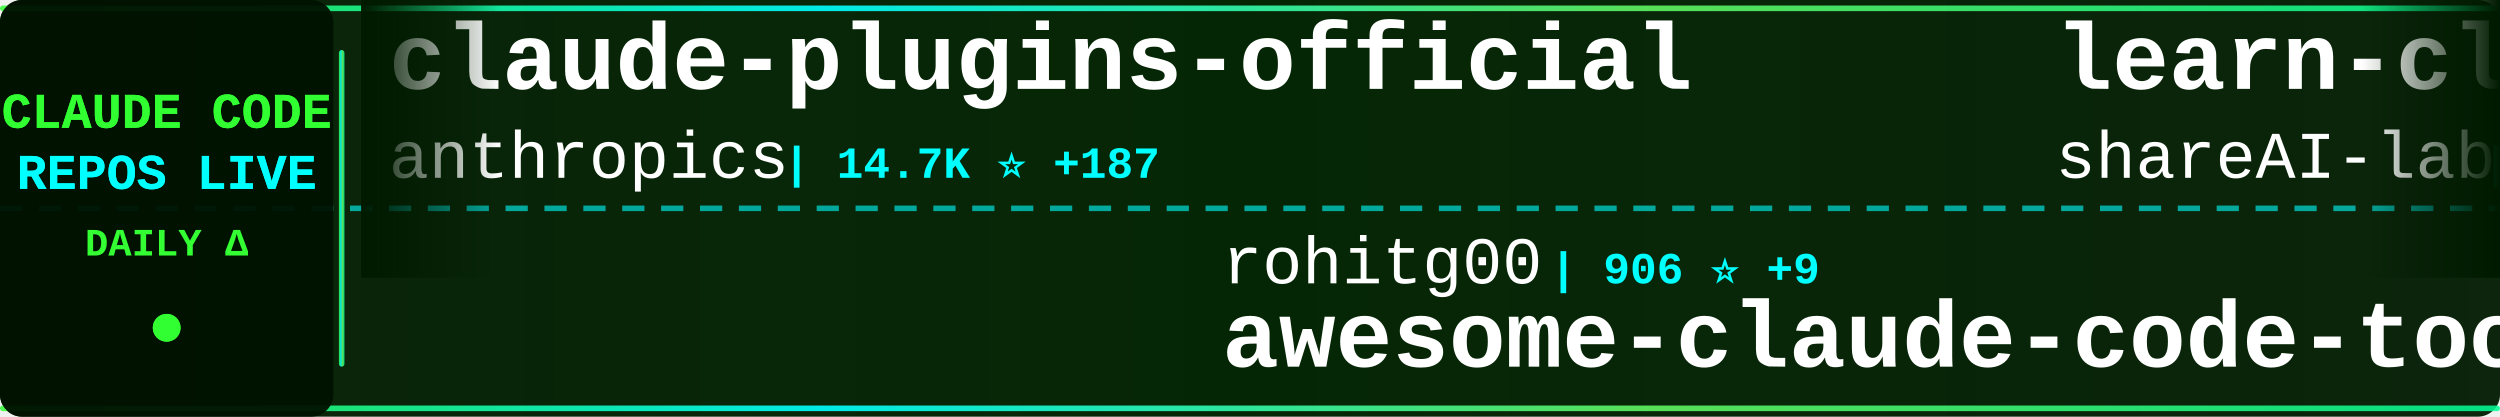
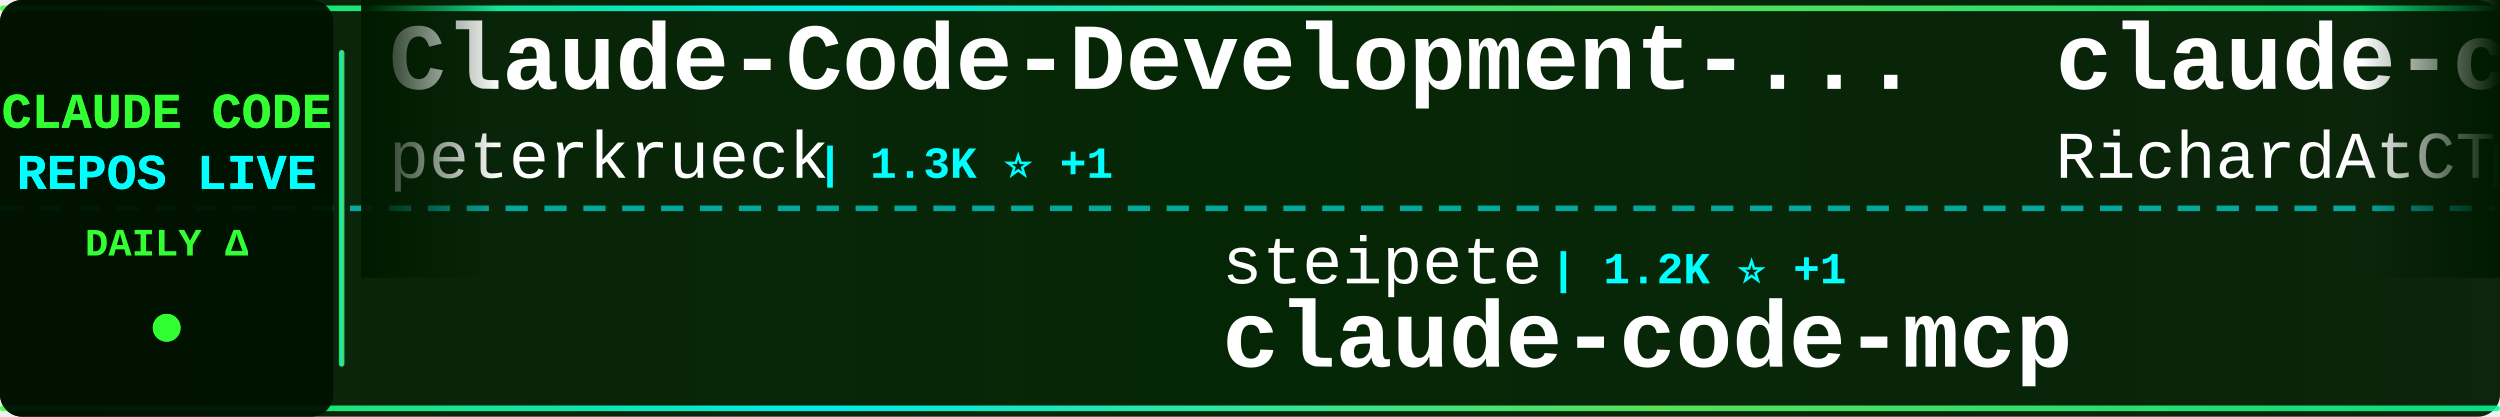
<svg xmlns="http://www.w3.org/2000/svg" width="900" height="150">
  <defs>
    <linearGradient id="tickerBg" x1="0%" y1="0%" x2="100%" y2="0%">
      <stop offset="0%" style="stop-color:#001a00;stop-opacity:0.95" />
      <stop offset="50%" style="stop-color:#002200;stop-opacity:0.98" />
      <stop offset="100%" style="stop-color:#001a00;stop-opacity:0.95" />
    </linearGradient>
    <linearGradient id="borderGrad" x1="0%" y1="0%" x2="100%" y2="0%">
      <stop offset="0%" style="stop-color:#33ff33;stop-opacity:0.85">
        <animate attributeName="stop-opacity" values="0.85;1;0.85" dur="2s" repeatCount="indefinite" />
      </stop>
      <stop offset="33%" style="stop-color:#00ffff;stop-opacity:0.9">
        <animate attributeName="stop-opacity" values="0.9;1;0.9" dur="2.2s" repeatCount="indefinite" />
      </stop>
      <stop offset="66%" style="stop-color:#66ff66;stop-opacity:0.85">
        <animate attributeName="stop-opacity" values="0.85;1;0.85" dur="1.8s" repeatCount="indefinite" />
      </stop>
      <stop offset="100%" style="stop-color:#00ff99;stop-opacity:0.85">
        <animate attributeName="stop-opacity" values="0.85;1;0.85" dur="2s" repeatCount="indefinite" />
      </stop>
    </linearGradient>
    <filter id="textGlow">
      <feGaussianBlur stdDeviation="0.1" result="coloredBlur" />
      <feMerge>
        <feMergeNode in="coloredBlur" />
        <feMergeNode in="SourceGraphic" />
      </feMerge>
    </filter>
    <filter id="metricGlow">
      <feGaussianBlur stdDeviation="0.2" result="coloredBlur" />
      <feMerge>
        <feMergeNode in="coloredBlur" />
        <feMergeNode in="SourceGraphic" />
      </feMerge>
    </filter>
    <linearGradient id="leftFade" x1="0%" y1="0%" x2="100%" y2="0%">
      <stop offset="0%" style="stop-color:#001a00;stop-opacity:1" />
      <stop offset="100%" style="stop-color:#001a00;stop-opacity:0" />
    </linearGradient>
    <linearGradient id="rightFade" x1="0%" y1="0%" x2="100%" y2="0%">
      <stop offset="0%" style="stop-color:#001a00;stop-opacity:0" />
      <stop offset="100%" style="stop-color:#001a00;stop-opacity:1" />
    </linearGradient>
  </defs>
  <rect width="900" height="150" fill="url(#tickerBg)" rx="8" />
  <rect x="0" y="2" width="900" height="2" fill="url(#borderGrad)" rx="1" />
  <rect x="0" y="146" width="900" height="2" fill="url(#borderGrad)" rx="1" />
  <line x1="0" y1="75" x2="900" y2="75" stroke="#00ffff" stroke-width="2" stroke-dasharray="8 6" opacity="0.6" />
  <rect x="0" y="0" width="120" height="150" fill="#001100" opacity="0.95" rx="8" />
  <text x="60" y="46" font-family="'Courier New', monospace" font-size="18" font-weight="bold" fill="#33ff33" text-anchor="middle" filter="url(#textGlow)">
    CLAUDE CODE
  </text>
  <text x="60" y="68" font-family="'Courier New', monospace" font-size="18" font-weight="bold" fill="#00ffff" text-anchor="middle" filter="url(#textGlow)">
    REPOS LIVE
  </text>
  <text x="60" y="92" font-family="'Courier New', monospace" font-size="14" font-weight="bold" fill="#33ff33" text-anchor="middle">
    DAILY Δ
  </text>
  <circle cx="60" cy="118" r="5" fill="#33ff33" filter="url(#metricGlow)">
    <animate attributeName="r" values="4;6;4" dur="1.5s" repeatCount="indefinite" />
    <animate attributeName="opacity" values="0.6;1;0.6" dur="1.5s" repeatCount="indefinite" />
  </circle>
  <rect x="122" y="18" width="2" height="114" fill="url(#borderGrad)" rx="1" />
  <clipPath id="tickerClip">
    <rect x="130" y="0" width="770" height="150" />
  </clipPath>
  <g clip-path="url(#tickerClip)">
    <g id="tickerItems">
      <animateTransform attributeName="transform" attributeType="XML" type="translate" from="0 0" to="-3000 0" dur="54s" repeatCount="indefinite" />
      <g transform="translate(0, 0)">
-         <text x="140" y="32" font-family="'Courier New', monospace" font-size="34" font-weight="bold" fill="#ffffff">claude-plugins-official</text>
-         <text x="140" y="64" font-family="'Courier New', monospace" font-size="24" font-weight="normal" fill="#ffffff" opacity="1.0">anthropics</text>
-         <text x="282" y="64" font-family="'Courier New', monospace" font-size="16" font-weight="bold" fill="#00ffff"> | 14.7K ⭐ +187</text>
+         <text x="140" y="32" font-family="'Courier New', monospace" font-size="34" font-weight="bold" fill="#ffffff">Claude-Code-Development-...</text>
+         <text x="140" y="64" font-family="'Courier New', monospace" font-size="24" font-weight="normal" fill="#ffffff" opacity="1.0">peterkrueck</text>
+         <text x="294" y="64" font-family="'Courier New', monospace" font-size="16" font-weight="bold" fill="#00ffff"> | 1.3K ⭐ +1</text>
      </g>
      <g transform="translate(300, 0)">
-         <text x="140" y="102" font-family="'Courier New', monospace" font-size="24" font-weight="normal" fill="#ffffff" opacity="1.0">rohitg00</text>
-         <text x="258" y="102" font-family="'Courier New', monospace" font-size="16" font-weight="bold" fill="#00ffff"> | 906 ⭐ +9</text>
-         <text x="140" y="132" font-family="'Courier New', monospace" font-size="34" font-weight="bold" fill="#ffffff">awesome-claude-code-tool...</text>
+         <text x="140" y="102" font-family="'Courier New', monospace" font-size="24" font-weight="normal" fill="#ffffff" opacity="1.0">steipete</text>
+         <text x="258" y="102" font-family="'Courier New', monospace" font-size="16" font-weight="bold" fill="#00ffff"> | 1.2K ⭐ +1</text>
+         <text x="140" y="132" font-family="'Courier New', monospace" font-size="34" font-weight="bold" fill="#ffffff">claude-code-mcp</text>
      </g>
      <g transform="translate(600, 0)">
-         <text x="140" y="32" font-family="'Courier New', monospace" font-size="34" font-weight="bold" fill="#ffffff">learn-claude-code</text>
-         <text x="140" y="64" font-family="'Courier New', monospace" font-size="24" font-weight="normal" fill="#ffffff" opacity="1.0">shareAI-lab</text>
-         <text x="294" y="64" font-family="'Courier New', monospace" font-size="16" font-weight="bold" fill="#00ffff"> | 38.9K ⭐ +779</text>
+         <text x="140" y="32" font-family="'Courier New', monospace" font-size="34" font-weight="bold" fill="#ffffff">claude-code-telegram</text>
+         <text x="140" y="64" font-family="'Courier New', monospace" font-size="24" font-weight="normal" fill="#ffffff" opacity="1.0">RichardAtCT</text>
+         <text x="294" y="64" font-family="'Courier New', monospace" font-size="16" font-weight="bold" fill="#00ffff"> | 2.2K ⭐ +9</text>
      </g>
      <g transform="translate(900, 0)">
-         <text x="140" y="102" font-family="'Courier New', monospace" font-size="24" font-weight="normal" fill="#ffffff" opacity="1.0">cixingguangming55555</text>
-         <text x="402" y="102" font-family="'Courier New', monospace" font-size="16" font-weight="bold" fill="#00ffff"> | 2.5K ⭐</text>
-         <text x="140" y="132" font-family="'Courier New', monospace" font-size="34" font-weight="bold" fill="#ffffff">wechat-bot</text>
+         <text x="140" y="102" font-family="'Courier New', monospace" font-size="24" font-weight="normal" fill="#ffffff" opacity="1.0">router-for-me</text>
+         <text x="318" y="102" font-family="'Courier New', monospace" font-size="16" font-weight="bold" fill="#00ffff"> | 20.2K ⭐ +326</text>
+         <text x="140" y="132" font-family="'Courier New', monospace" font-size="34" font-weight="bold" fill="#ffffff">CLIProxyAPI</text>
      </g>
      <g transform="translate(1200, 0)">
-         <text x="140" y="32" font-family="'Courier New', monospace" font-size="34" font-weight="bold" fill="#ffffff">pi-vs-claude-code</text>
-         <text x="140" y="64" font-family="'Courier New', monospace" font-size="24" font-weight="normal" fill="#ffffff" opacity="1.0">disler</text>
-         <text x="234" y="64" font-family="'Courier New', monospace" font-size="16" font-weight="bold" fill="#00ffff"> | 552 ⭐ +6</text>
+         <text x="140" y="32" font-family="'Courier New', monospace" font-size="34" font-weight="bold" fill="#ffffff">claude-code-pm-course</text>
+         <text x="140" y="64" font-family="'Courier New', monospace" font-size="24" font-weight="normal" fill="#ffffff" opacity="1.0">carlvellotti</text>
+         <text x="306" y="64" font-family="'Courier New', monospace" font-size="16" font-weight="bold" fill="#00ffff"> | 1.7K ⭐ +6</text>
      </g>
      <g transform="translate(1500, 0)">
-         <text x="140" y="102" font-family="'Courier New', monospace" font-size="24" font-weight="normal" fill="#ffffff" opacity="1.0">edmund-io</text>
-         <text x="270" y="102" font-family="'Courier New', monospace" font-size="16" font-weight="bold" fill="#00ffff"> | 1.4K ⭐ +3</text>
-         <text x="140" y="132" font-family="'Courier New', monospace" font-size="34" font-weight="bold" fill="#ffffff">edmunds-claude-code</text>
+         <text x="140" y="102" font-family="'Courier New', monospace" font-size="24" font-weight="normal" fill="#ffffff" opacity="1.0">farion1231</text>
+         <text x="282" y="102" font-family="'Courier New', monospace" font-size="16" font-weight="bold" fill="#00ffff"> | 33.6K ⭐ +569</text>
+         <text x="140" y="132" font-family="'Courier New', monospace" font-size="34" font-weight="bold" fill="#ffffff">cc-switch</text>
      </g>
      <g transform="translate(1800, 0)">
-         <text x="140" y="32" font-family="'Courier New', monospace" font-size="34" font-weight="bold" fill="#ffffff">claude-code-templates</text>
-         <text x="140" y="64" font-family="'Courier New', monospace" font-size="24" font-weight="normal" fill="#ffffff" opacity="1.0">davila7</text>
-         <text x="246" y="64" font-family="'Courier New', monospace" font-size="16" font-weight="bold" fill="#00ffff"> | 23.6K ⭐ +64</text>
+         <text x="140" y="32" font-family="'Courier New', monospace" font-size="34" font-weight="bold" fill="#ffffff">claude-code-base-action</text>
+         <text x="140" y="64" font-family="'Courier New', monospace" font-size="24" font-weight="normal" fill="#ffffff" opacity="1.0">anthropics</text>
+         <text x="282" y="64" font-family="'Courier New', monospace" font-size="16" font-weight="bold" fill="#00ffff"> | 654 ⭐ +32</text>
      </g>
      <g transform="translate(2100, 0)">
-         <text x="140" y="102" font-family="'Courier New', monospace" font-size="24" font-weight="normal" fill="#ffffff" opacity="1.0">revfactory</text>
-         <text x="282" y="102" font-family="'Courier New', monospace" font-size="16" font-weight="bold" fill="#00ffff"> | 764 ⭐</text>
-         <text x="140" y="132" font-family="'Courier New', monospace" font-size="34" font-weight="bold" fill="#ffffff">claude-code-mastering</text>
+         <text x="140" y="102" font-family="'Courier New', monospace" font-size="24" font-weight="normal" fill="#ffffff" opacity="1.0">catlog22</text>
+         <text x="258" y="102" font-family="'Courier New', monospace" font-size="16" font-weight="bold" fill="#00ffff"> | 1.6K ⭐ +7</text>
+         <text x="140" y="132" font-family="'Courier New', monospace" font-size="34" font-weight="bold" fill="#ffffff">Claude-Code-Workflow</text>
      </g>
      <g transform="translate(2400, 0)">
-         <text x="140" y="32" font-family="'Courier New', monospace" font-size="34" font-weight="bold" fill="#ffffff">openskills</text>
-         <text x="140" y="64" font-family="'Courier New', monospace" font-size="24" font-weight="normal" fill="#ffffff" opacity="1.0">numman-ali</text>
-         <text x="282" y="64" font-family="'Courier New', monospace" font-size="16" font-weight="bold" fill="#00ffff"> | 9.2K ⭐ +25</text>
+         <text x="140" y="32" font-family="'Courier New', monospace" font-size="34" font-weight="bold" fill="#ffffff">claude-code-reverse</text>
+         <text x="140" y="64" font-family="'Courier New', monospace" font-size="24" font-weight="normal" fill="#ffffff" opacity="1.0">Yuyz0112</text>
+         <text x="258" y="64" font-family="'Courier New', monospace" font-size="16" font-weight="bold" fill="#00ffff"> | 2.3K ⭐ +21</text>
      </g>
      <g transform="translate(2700, 0)">
-         <text x="140" y="102" font-family="'Courier New', monospace" font-size="24" font-weight="normal" fill="#ffffff" opacity="1.0">darcyegb</text>
-         <text x="258" y="102" font-family="'Courier New', monospace" font-size="16" font-weight="bold" fill="#00ffff"> | 625 ⭐ +6</text>
-         <text x="140" y="132" font-family="'Courier New', monospace" font-size="34" font-weight="bold" fill="#ffffff">ClaudeCodeAgents</text>
+         <text x="140" y="102" font-family="'Courier New', monospace" font-size="24" font-weight="normal" fill="#ffffff" opacity="1.0">sugyan</text>
+         <text x="234" y="102" font-family="'Courier New', monospace" font-size="16" font-weight="bold" fill="#00ffff"> | 980 ⭐</text>
+         <text x="140" y="132" font-family="'Courier New', monospace" font-size="34" font-weight="bold" fill="#ffffff">claude-code-webui</text>
      </g>
      <g transform="translate(3000, 0)">
-         <text x="140" y="32" font-family="'Courier New', monospace" font-size="34" font-weight="bold" fill="#ffffff">claude-plugins-official</text>
-         <text x="140" y="64" font-family="'Courier New', monospace" font-size="24" font-weight="normal" fill="#ffffff" opacity="1.0">anthropics</text>
-         <text x="282" y="64" font-family="'Courier New', monospace" font-size="16" font-weight="bold" fill="#00ffff"> | 14.7K ⭐ +187</text>
+         <text x="140" y="32" font-family="'Courier New', monospace" font-size="34" font-weight="bold" fill="#ffffff">Claude-Code-Development-...</text>
+         <text x="140" y="64" font-family="'Courier New', monospace" font-size="24" font-weight="normal" fill="#ffffff" opacity="1.0">peterkrueck</text>
+         <text x="294" y="64" font-family="'Courier New', monospace" font-size="16" font-weight="bold" fill="#00ffff"> | 1.3K ⭐ +1</text>
      </g>
      <g transform="translate(3300, 0)">
-         <text x="140" y="102" font-family="'Courier New', monospace" font-size="24" font-weight="normal" fill="#ffffff" opacity="1.0">rohitg00</text>
-         <text x="258" y="102" font-family="'Courier New', monospace" font-size="16" font-weight="bold" fill="#00ffff"> | 906 ⭐ +9</text>
-         <text x="140" y="132" font-family="'Courier New', monospace" font-size="34" font-weight="bold" fill="#ffffff">awesome-claude-code-tool...</text>
+         <text x="140" y="102" font-family="'Courier New', monospace" font-size="24" font-weight="normal" fill="#ffffff" opacity="1.0">steipete</text>
+         <text x="258" y="102" font-family="'Courier New', monospace" font-size="16" font-weight="bold" fill="#00ffff"> | 1.2K ⭐ +1</text>
+         <text x="140" y="132" font-family="'Courier New', monospace" font-size="34" font-weight="bold" fill="#ffffff">claude-code-mcp</text>
      </g>
      <g transform="translate(3600, 0)">
-         <text x="140" y="32" font-family="'Courier New', monospace" font-size="34" font-weight="bold" fill="#ffffff">learn-claude-code</text>
-         <text x="140" y="64" font-family="'Courier New', monospace" font-size="24" font-weight="normal" fill="#ffffff" opacity="1.0">shareAI-lab</text>
-         <text x="294" y="64" font-family="'Courier New', monospace" font-size="16" font-weight="bold" fill="#00ffff"> | 38.9K ⭐ +779</text>
+         <text x="140" y="32" font-family="'Courier New', monospace" font-size="34" font-weight="bold" fill="#ffffff">claude-code-telegram</text>
+         <text x="140" y="64" font-family="'Courier New', monospace" font-size="24" font-weight="normal" fill="#ffffff" opacity="1.0">RichardAtCT</text>
+         <text x="294" y="64" font-family="'Courier New', monospace" font-size="16" font-weight="bold" fill="#00ffff"> | 2.2K ⭐ +9</text>
      </g>
      <g transform="translate(3900, 0)">
-         <text x="140" y="102" font-family="'Courier New', monospace" font-size="24" font-weight="normal" fill="#ffffff" opacity="1.0">cixingguangming55555</text>
-         <text x="402" y="102" font-family="'Courier New', monospace" font-size="16" font-weight="bold" fill="#00ffff"> | 2.5K ⭐</text>
-         <text x="140" y="132" font-family="'Courier New', monospace" font-size="34" font-weight="bold" fill="#ffffff">wechat-bot</text>
+         <text x="140" y="102" font-family="'Courier New', monospace" font-size="24" font-weight="normal" fill="#ffffff" opacity="1.0">router-for-me</text>
+         <text x="318" y="102" font-family="'Courier New', monospace" font-size="16" font-weight="bold" fill="#00ffff"> | 20.2K ⭐ +326</text>
+         <text x="140" y="132" font-family="'Courier New', monospace" font-size="34" font-weight="bold" fill="#ffffff">CLIProxyAPI</text>
      </g>
    </g>
  </g>
  <rect x="130" y="0" width="50" height="100" fill="url(#leftFade)" />
  <rect x="850" y="0" width="50" height="100" fill="url(#rightFade)" />
</svg>
